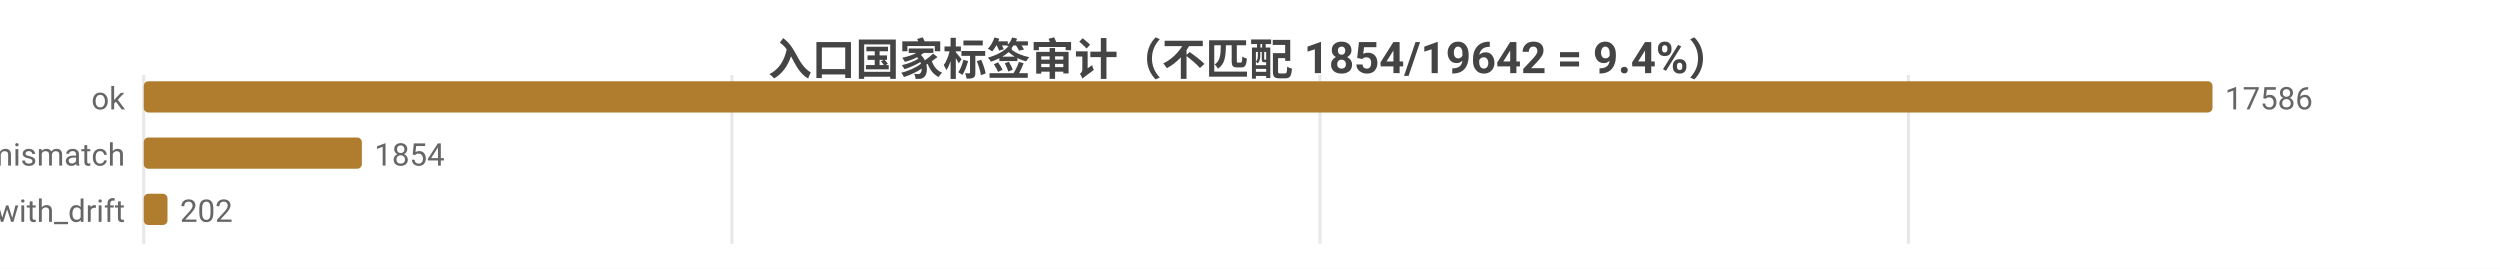
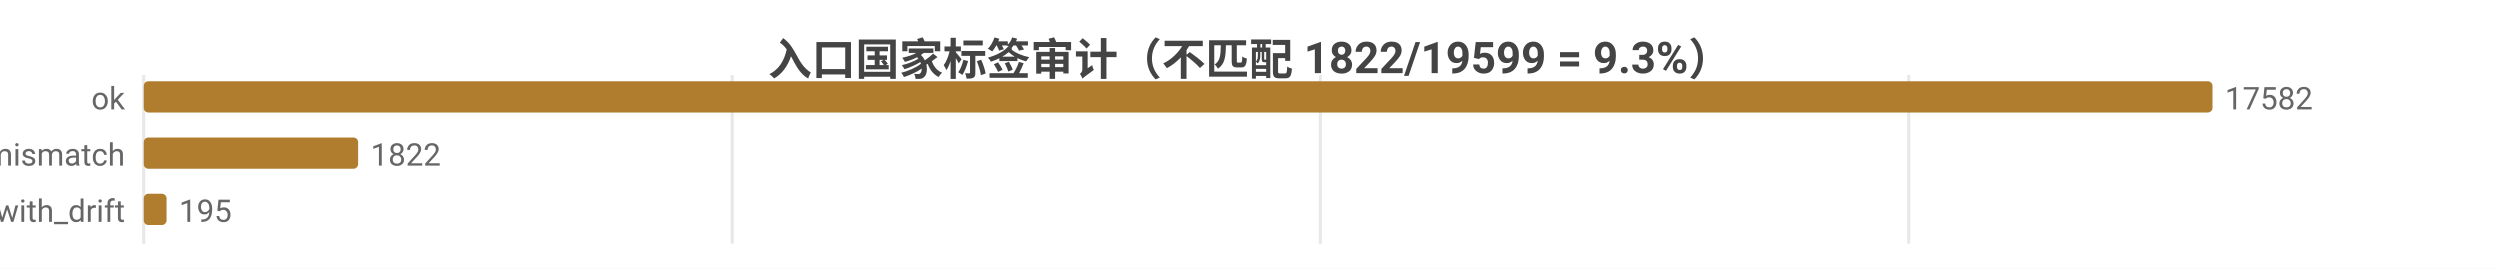
<svg xmlns="http://www.w3.org/2000/svg" width="800" height="86" viewBox="0 0 800 86">
  <rect width="800" height="86" fill="#ffffff" />
  <style>text{font-family:system-ui,-apple-system,'Segoe UI',Roboto,'PingFang SC','Microsoft YaHei','Noto Sans CJK SC',sans-serif}.g{stroke:#e8e8e8;stroke-width:1}.a{stroke:#999;stroke-width:1}.t{font-size:10px;fill:#666}.m{font-size:10px;text-anchor:middle;fill:#666}.e{font-size:10px;text-anchor:end;fill:#666}.l{font-size:11px;fill:#333}.tt{font-size:14px;font-weight:600;text-anchor:middle;fill:#444}.em{font-size:13px;text-anchor:middle;fill:#999}</style>
-   <text class="tt" x="400.0" y="24">入口国家标签审计（不匹配 1854/19642 = 9.4%）</text>
+   <text class="tt" x="400.0" y="24">入口国家标签审计（不匹配 1822/19599 = 9.3%）</text>
  <line class="g" x1="46" y1="24" x2="46" y2="78" />
-   <line class="g" x1="234.2" y1="24" x2="234.2" y2="78" />
-   <line class="g" x1="422.4" y1="24" x2="422.4" y2="78" />
-   <line class="g" x1="610.7" y1="24" x2="610.7" y2="78" />
+   <line class="g" x1="234.3" y1="24" x2="234.3" y2="78" />
+   <line class="g" x1="422.5" y1="24" x2="422.5" y2="78" />
+   <line class="g" x1="610.8" y1="24" x2="610.8" y2="78" />
  <text class="e" x="40" y="35">ok</text>
  <rect x="46" y="26" width="662" height="10" fill="#b07d2e" rx="1.5" />
-   <text class="t" x="712" y="35">17586</text>
+   <text class="t" x="712" y="35">17582</text>
  <text class="e" x="40" y="53">tag_mismatch</text>
-   <rect x="46" y="44" width="69.8" height="10" fill="#b07d2e" rx="1.5" />
-   <text class="t" x="119.8" y="53">1854</text>
+   <rect x="46" y="44" width="68.6" height="10" fill="#b07d2e" rx="1.5" />
+   <text class="t" x="118.6" y="53">1822</text>
  <text class="e" x="40" y="71">ok_with_drift</text>
-   <rect x="46" y="62" width="7.6" height="10" fill="#b07d2e" rx="1.5" />
-   <text class="t" x="57.6" y="71">202</text>
+   <rect x="46" y="62" width="7.3" height="10" fill="#b07d2e" rx="1.5" />
+   <text class="t" x="57.3" y="71">195</text>
</svg>
